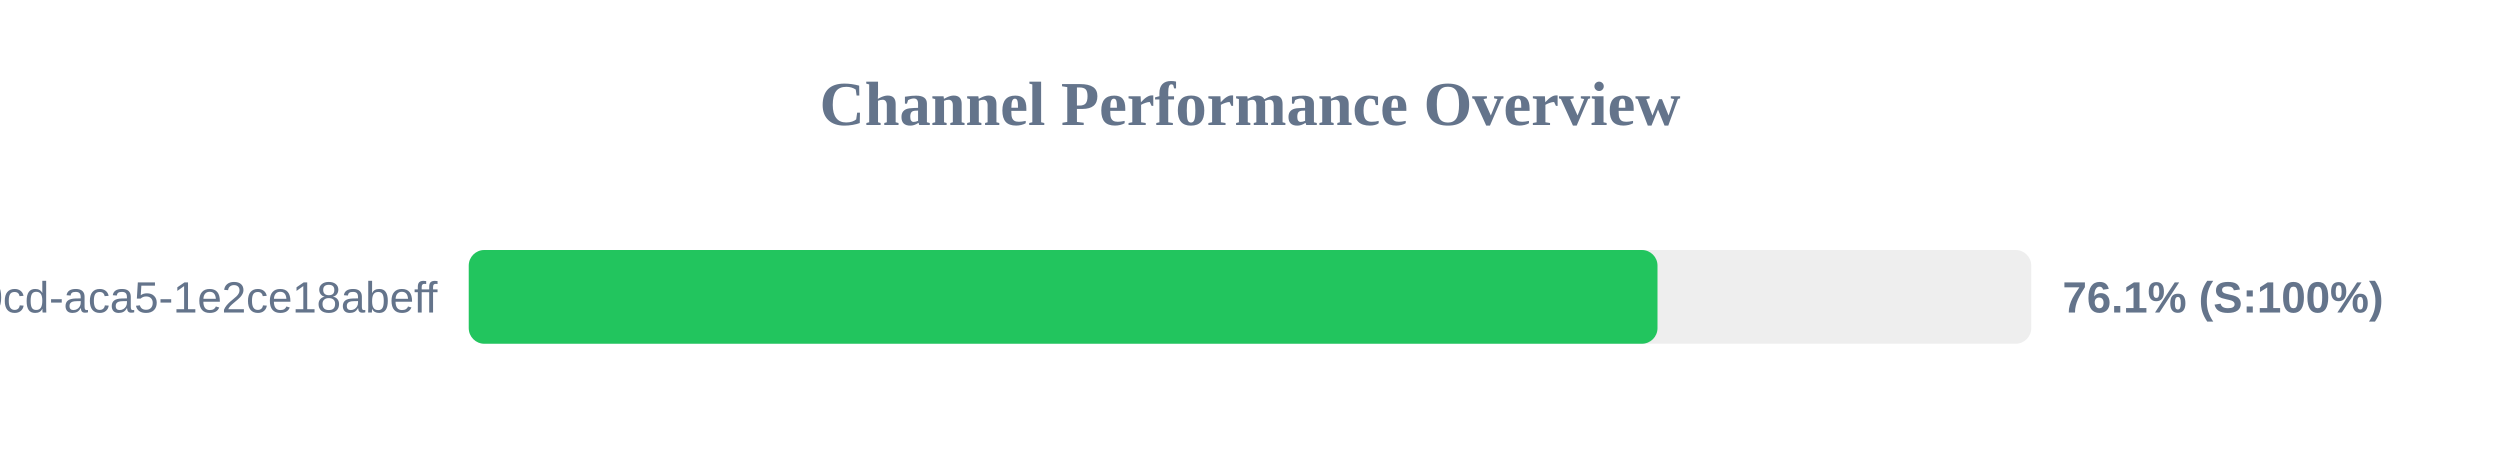
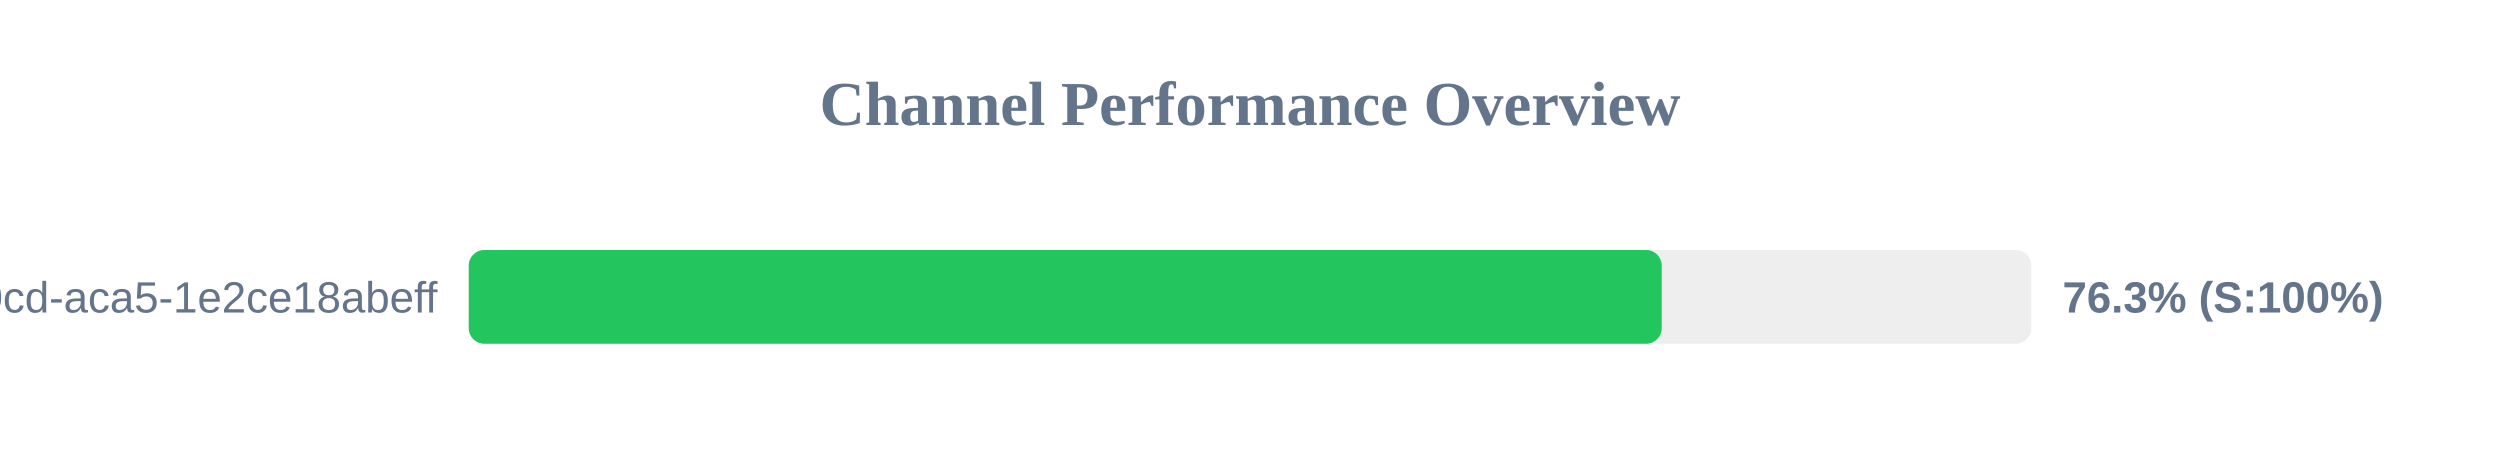
<svg xmlns="http://www.w3.org/2000/svg" width="800" height="150" version="1.1">
  <style>
        .row { font: 14px Arial; fill: #64748b; }
        .score { font: bold 14px Arial; fill: #64748b; }
    </style>
  <text x="400" y="40" text-anchor="middle" font-size="20px" font-weight="bold" fill="#64748b">Channel Performance Overview</text>
  <rect x="150" y="80" width="500" height="30" fill="#eee" rx="5" />
-   <rect x="150" y="80" width="380.4" height="30" fill="#22c55e" rx="5" />
+   <rect x="150" y="80" width="381.75" height="30" fill="#22c55e" rx="5" />
  <text x="140" y="100" text-anchor="end" class="row">?uuid=ebbeef45-0fd8-40cd-aca5-1e2ce18abeff</text>
-   <text x="660" y="100" text-anchor="start" class="score">76.1% (S:100%)</text>
+   <text x="660" y="100" text-anchor="start" class="score">76.3% (S:100%)</text>
</svg>
